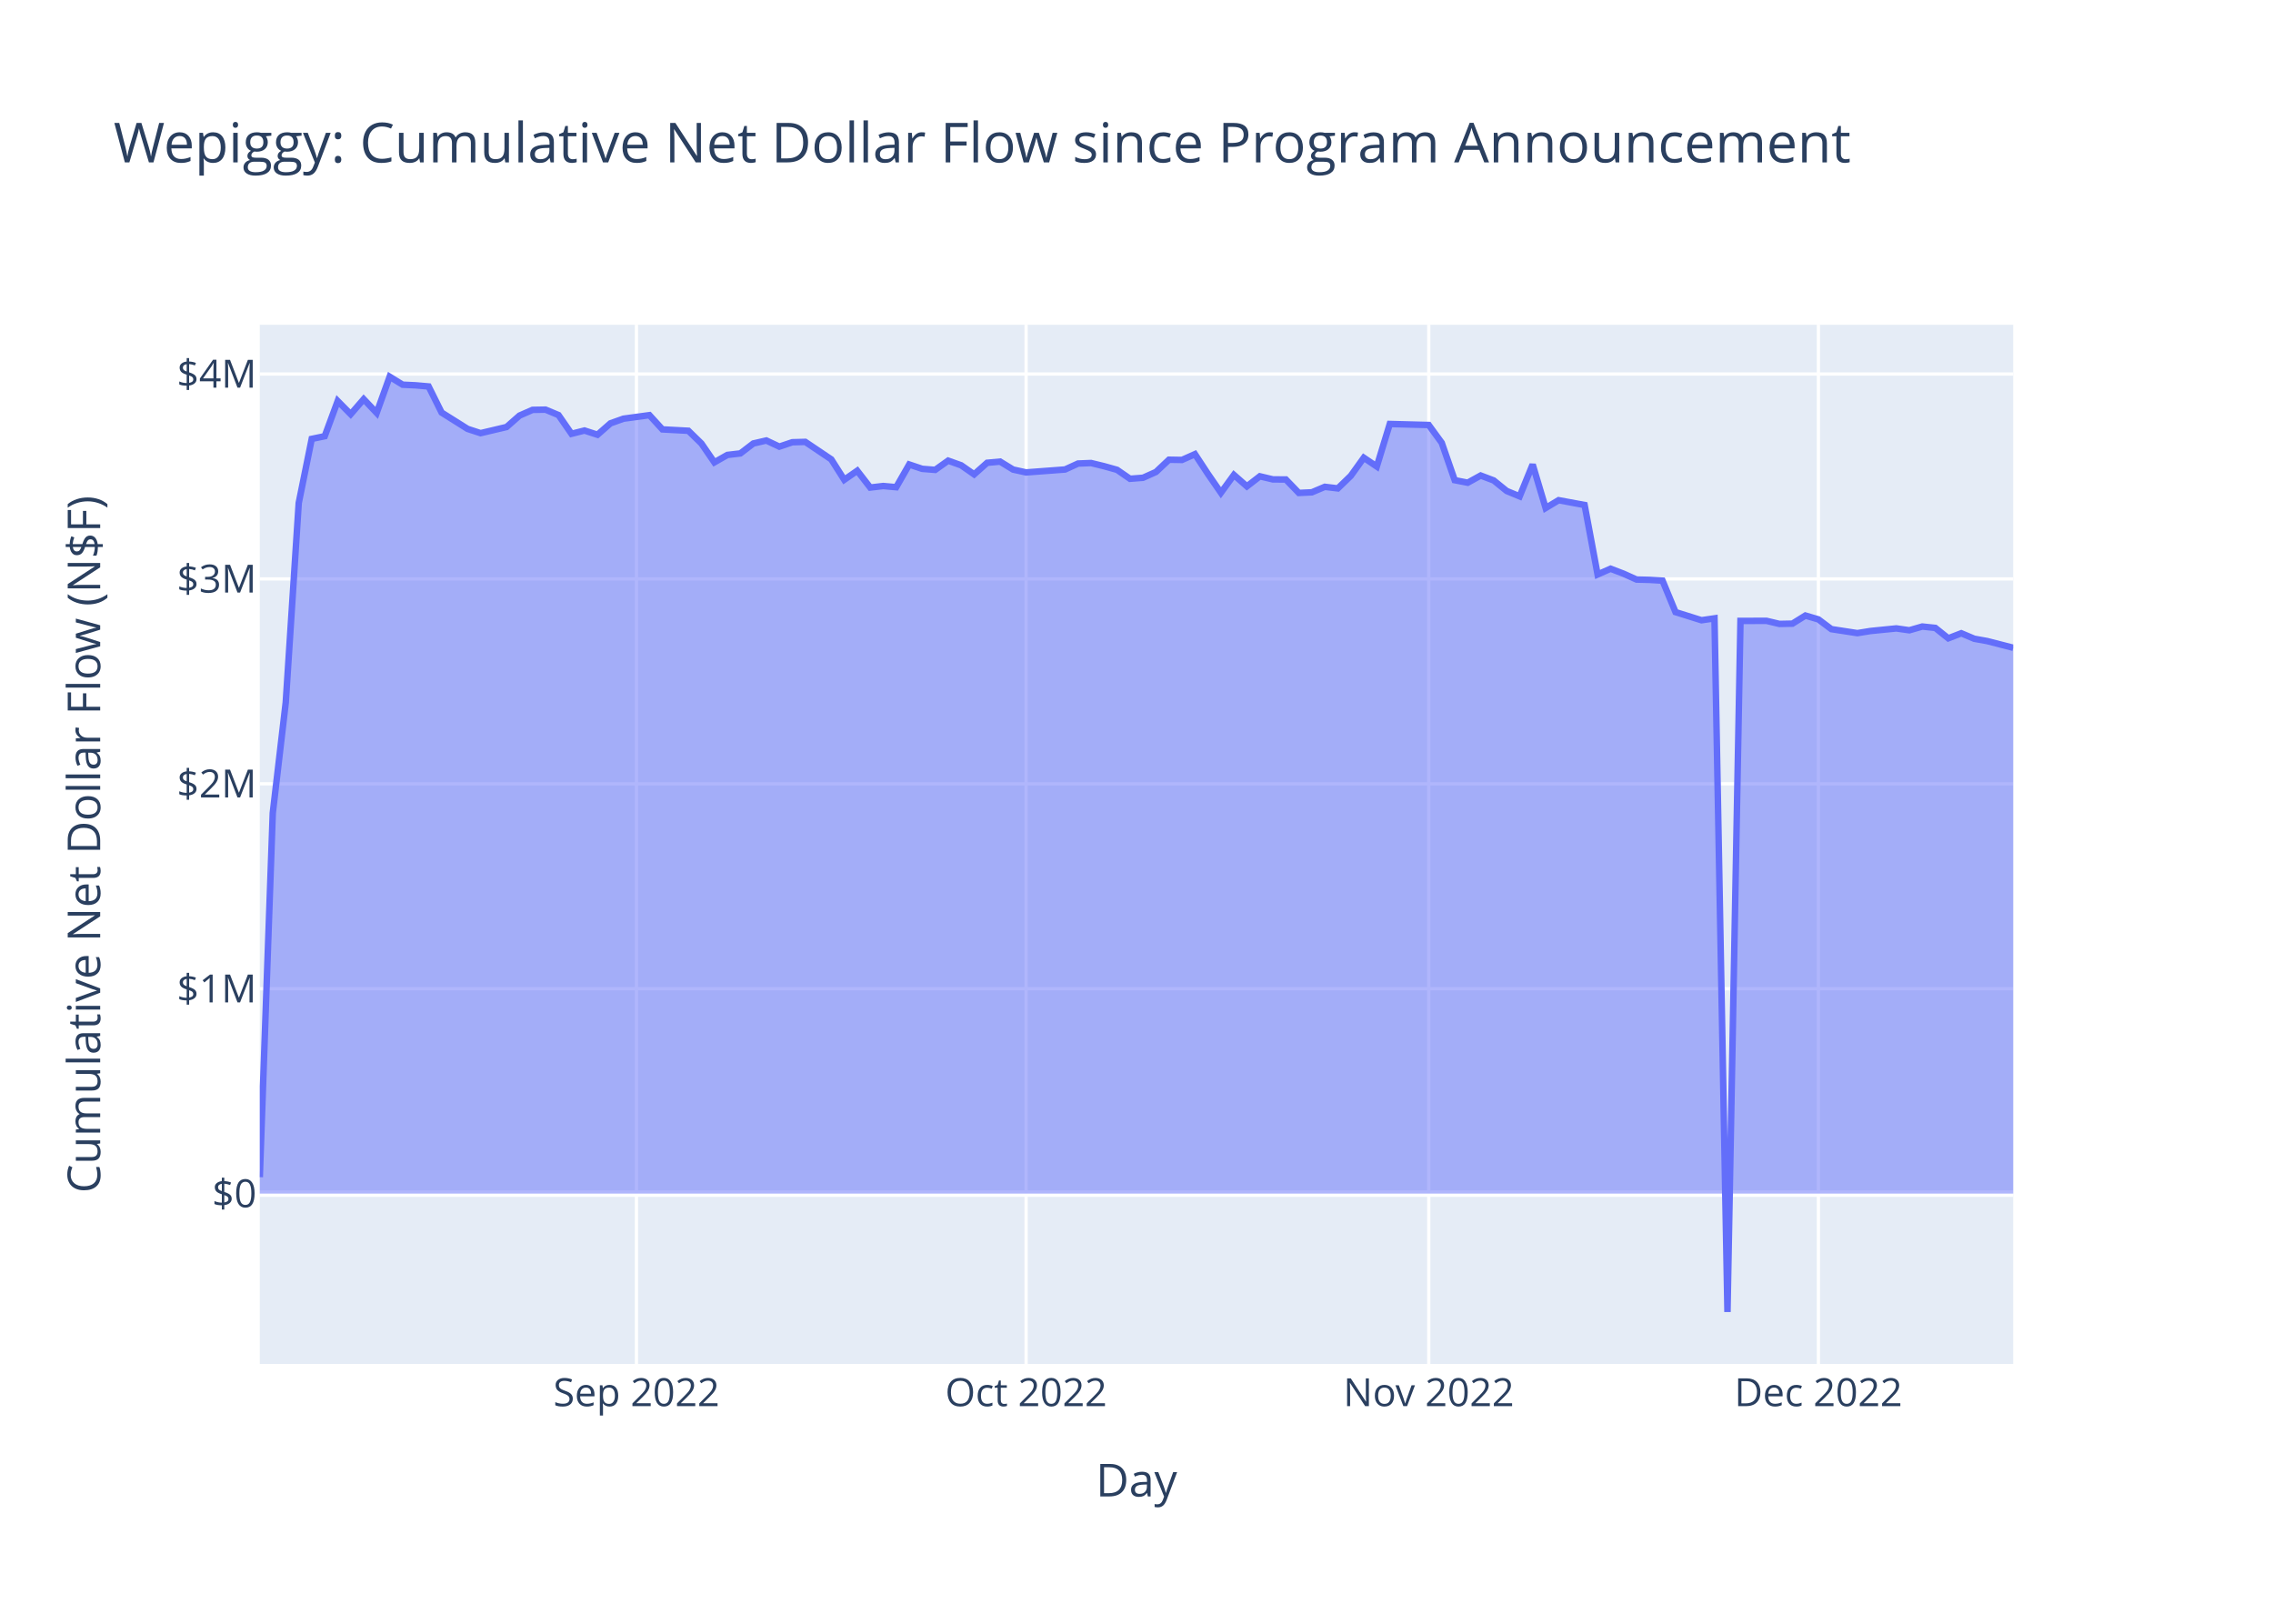
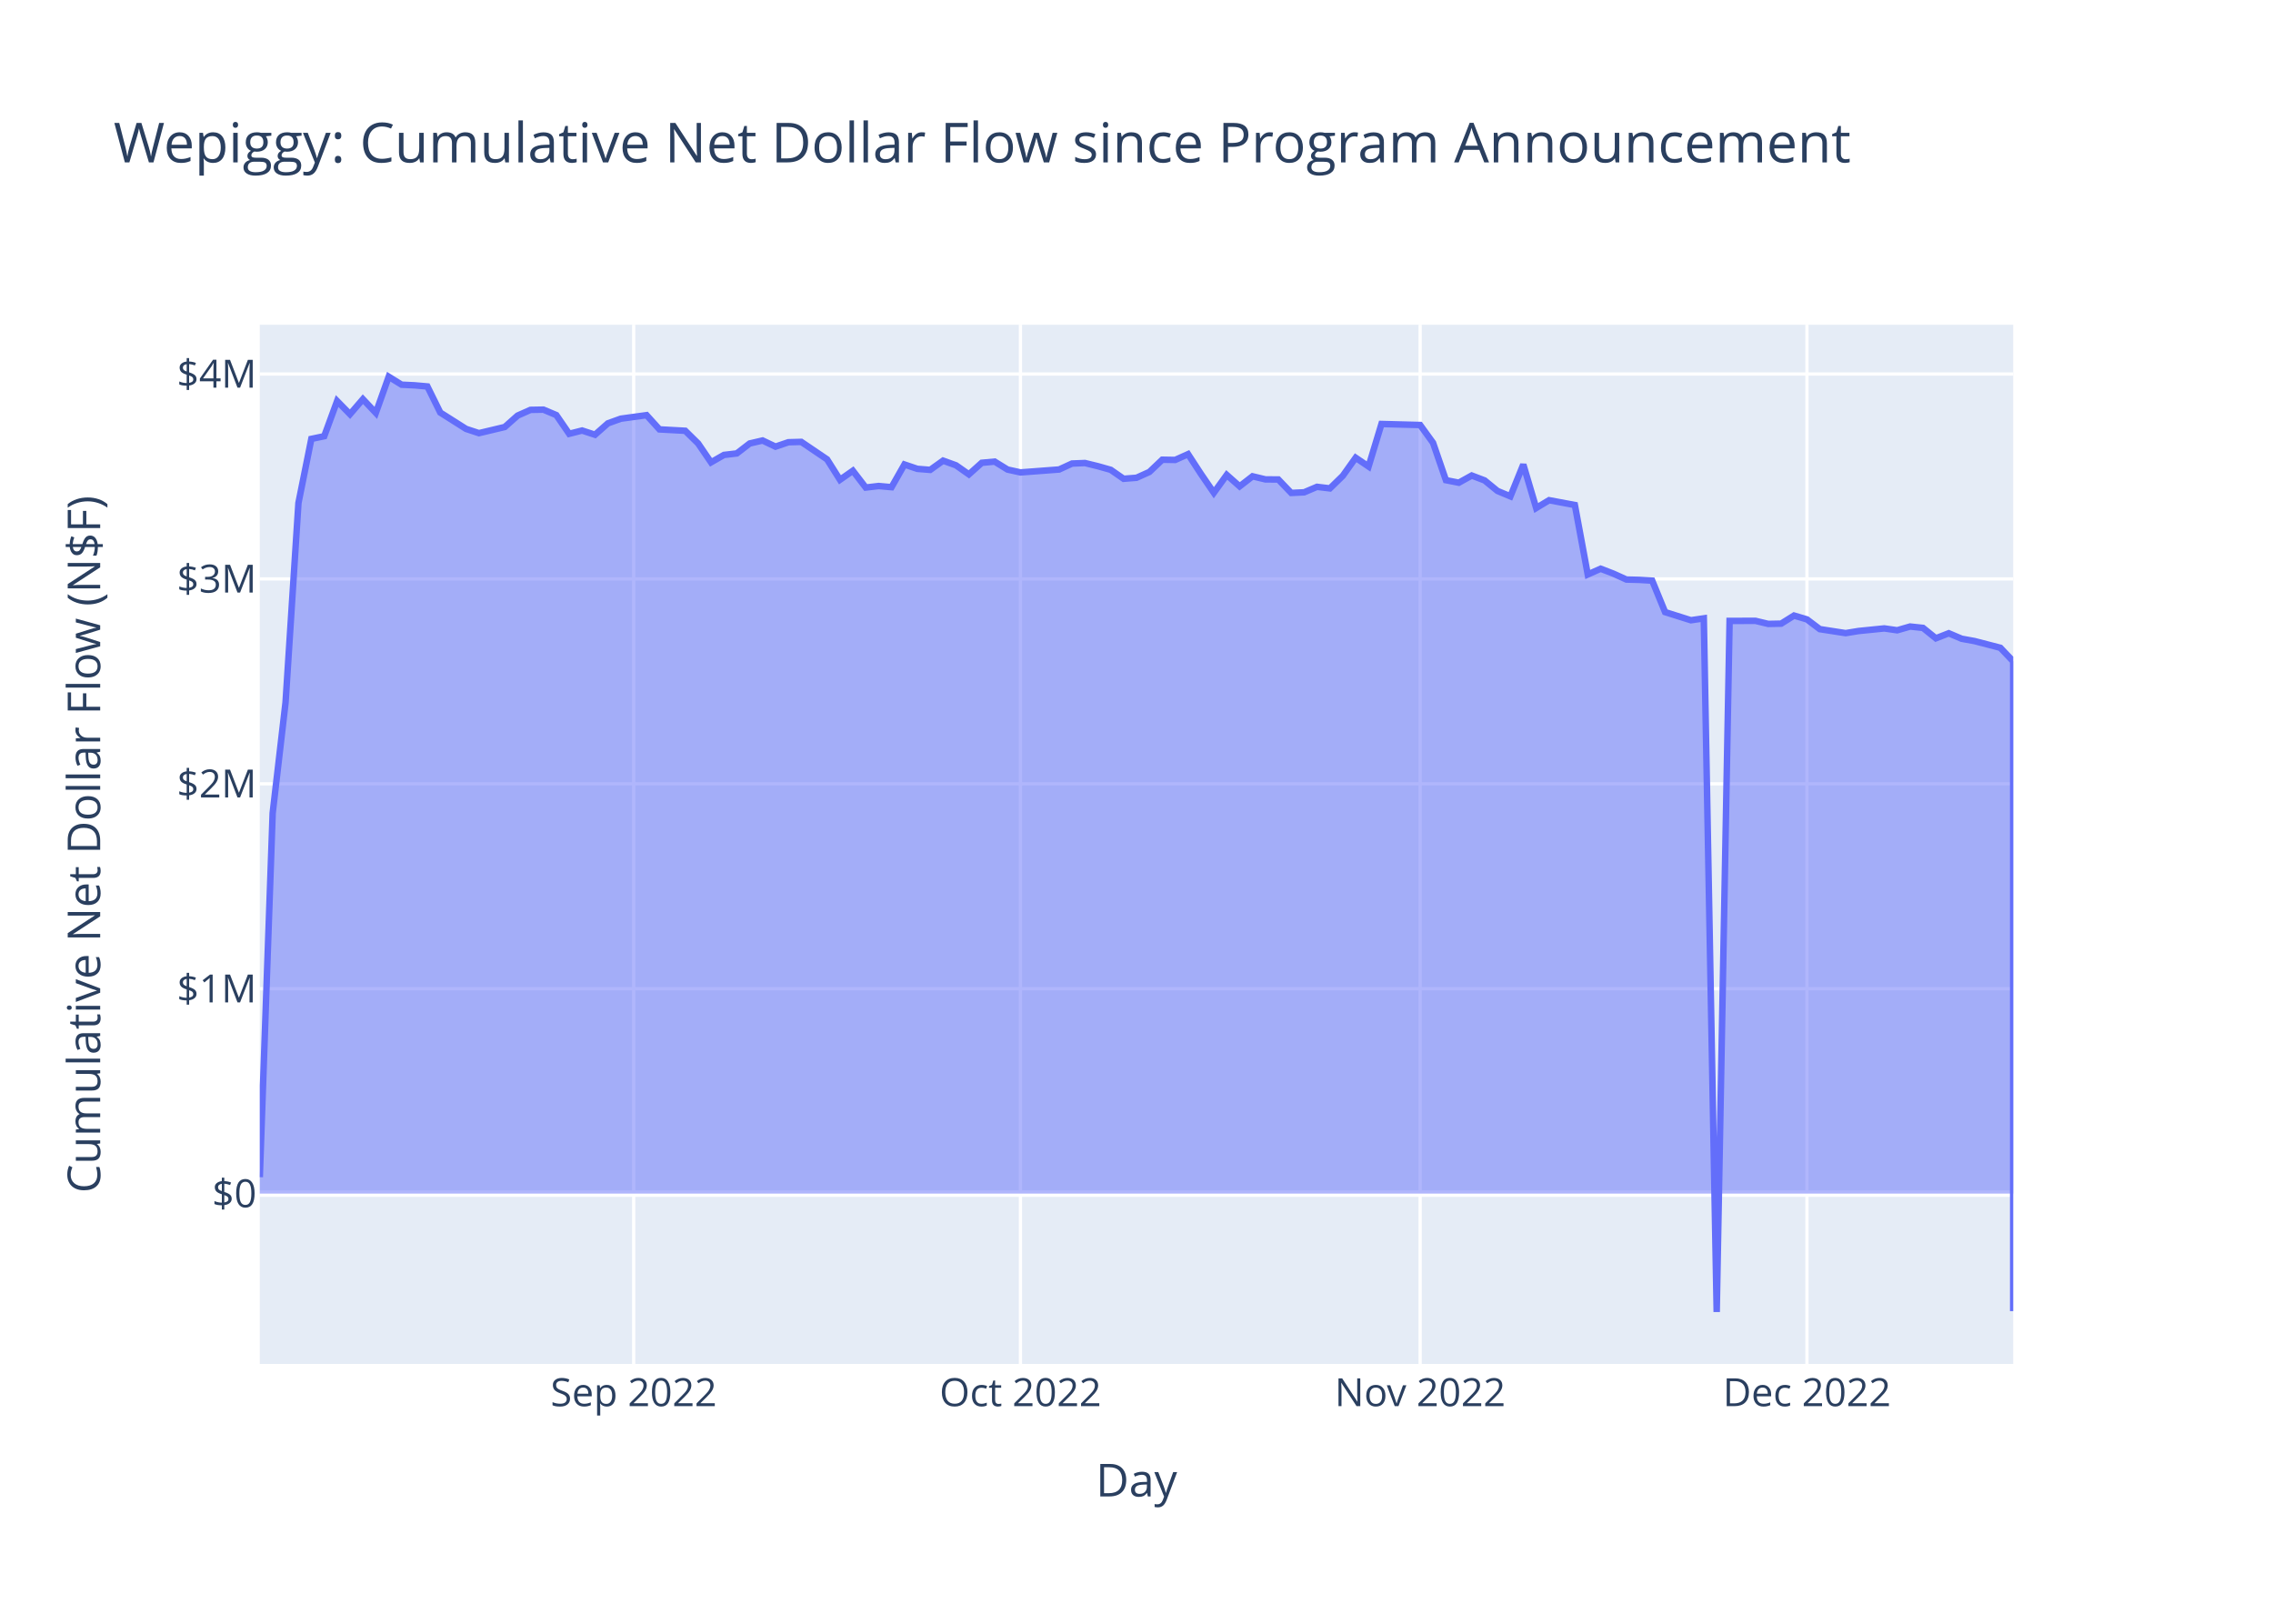
<svg xmlns="http://www.w3.org/2000/svg" class="main-svg" width="700" height="500" style="" viewBox="0 0 700 500">
  <rect x="0" y="0" width="700" height="500" style="fill: rgb(255, 255, 255); fill-opacity: 1;" />
-   <defs id="defs-7b7565">
+   <defs id="defs-78f33d">
    <g class="clips">
-       <clipPath id="clip7b7565xyplot" class="plotclip">
+       <clipPath id="clip78f33dxyplot" class="plotclip">
        <rect width="540" height="320" />
      </clipPath>
-       <clipPath class="axesclip" id="clip7b7565x">
+       <clipPath class="axesclip" id="clip78f33dx">
        <rect x="80" y="0" width="540" height="500" />
      </clipPath>
-       <clipPath class="axesclip" id="clip7b7565y">
+       <clipPath class="axesclip" id="clip78f33dy">
        <rect x="0" y="100" width="700" height="320" />
      </clipPath>
-       <clipPath class="axesclip" id="clip7b7565xy">
+       <clipPath class="axesclip" id="clip78f33dxy">
        <rect x="80" y="100" width="540" height="320" />
      </clipPath>
    </g>
    <g class="gradients" />
    <g class="patterns" />
  </defs>
  <g class="bglayer">
    <rect class="bg" x="80" y="100" width="540" height="320" style="fill: rgb(229, 236, 246); fill-opacity: 1; stroke-width: 0;" />
  </g>
  <g class="layer-below">
    <g class="imagelayer" />
    <g class="shapelayer" />
  </g>
  <g class="cartesianlayer">
    <g class="subplot xy">
      <g class="layer-subplot">
        <g class="shapelayer" />
        <g class="imagelayer" />
      </g>
      <g class="minor-gridlayer">
        <g class="x" />
        <g class="y" />
      </g>
      <g class="gridlayer">
        <g class="x">
-           <path class="xgrid crisp" transform="translate(196,0)" d="M0,100v320" style="stroke: rgb(255, 255, 255); stroke-opacity: 1; stroke-width: 1px;" />
-           <path class="xgrid crisp" transform="translate(316,0)" d="M0,100v320" style="stroke: rgb(255, 255, 255); stroke-opacity: 1; stroke-width: 1px;" />
-           <path class="xgrid crisp" transform="translate(440,0)" d="M0,100v320" style="stroke: rgb(255, 255, 255); stroke-opacity: 1; stroke-width: 1px;" />
-           <path class="xgrid crisp" transform="translate(560,0)" d="M0,100v320" style="stroke: rgb(255, 255, 255); stroke-opacity: 1; stroke-width: 1px;" />
+           <path class="xgrid crisp" transform="translate(195.15,0)" d="M0,100v320" style="stroke: rgb(255, 255, 255); stroke-opacity: 1; stroke-width: 1px;" />
+           <path class="xgrid crisp" transform="translate(314.26,0)" d="M0,100v320" style="stroke: rgb(255, 255, 255); stroke-opacity: 1; stroke-width: 1px;" />
+           <path class="xgrid crisp" transform="translate(437.35,0)" d="M0,100v320" style="stroke: rgb(255, 255, 255); stroke-opacity: 1; stroke-width: 1px;" />
+           <path class="xgrid crisp" transform="translate(556.47,0)" d="M0,100v320" style="stroke: rgb(255, 255, 255); stroke-opacity: 1; stroke-width: 1px;" />
        </g>
        <g class="y">
          <path class="ygrid crisp" transform="translate(0,304.46)" d="M80,0h540" style="stroke: rgb(255, 255, 255); stroke-opacity: 1; stroke-width: 1px;" />
          <path class="ygrid crisp" transform="translate(0,241.36)" d="M80,0h540" style="stroke: rgb(255, 255, 255); stroke-opacity: 1; stroke-width: 1px;" />
          <path class="ygrid crisp" transform="translate(0,178.27)" d="M80,0h540" style="stroke: rgb(255, 255, 255); stroke-opacity: 1; stroke-width: 1px;" />
          <path class="ygrid crisp" transform="translate(0,115.17)" d="M80,0h540" style="stroke: rgb(255, 255, 255); stroke-opacity: 1; stroke-width: 1px;" />
        </g>
      </g>
      <g class="zerolinelayer">
        <path class="yzl zl crisp" transform="translate(0,367.55)" d="M80,0h540" style="stroke: rgb(255, 255, 255); stroke-opacity: 1; stroke-width: 2px;" />
      </g>
      <path class="xlines-below" />
      <path class="ylines-below" />
      <g class="overlines-below" />
      <g class="xaxislayer-below" />
      <g class="yaxislayer-below" />
      <g class="overaxes-below" />
-       <g class="plot" transform="translate(80,100)" clip-path="url(#clip7b7565xyplot)">
+       <g class="plot" transform="translate(80,100)" clip-path="url(#clip78f33dxyplot)">
        <g class="scatterlayer mlayer">
-           <g class="trace scatter trace92d3a3" style="stroke-miterlimit: 2;">
+           <g class="trace scatter tracedf273f" style="stroke-miterlimit: 2;">
            <g class="fills">
              <g>
-                 <path class="js-fill" d="M540,267.55L0,267.55L0,262.48L4,150.39L8,116.3L12,54.88L16,35.15L20,34.32L24,23.49L28,27.54L32,22.92L36,27.14L40,16L44,18.46L48,18.65L52,19L56,27.04L64,32.07L68,33.38L76,31.49L80,27.97L84,26.21L88,26.14L92,27.81L96,33.58L100,32.57L104,33.87L108,30.36L112,28.93L120,27.84L124,32.22L132,32.65L136,36.55L140,42.37L144,40.09L148,39.62L152,36.56L156,35.64L160,37.53L164,36.18L168,36.07L176,41.45L180,47.74L184,44.96L188,50.13L192,49.66L196,50.02L200,43.03L204,44.37L208,44.69L212,41.85L216,43.28L220,46.07L224,42.51L228,42.14L232,44.59L236,45.47L248,44.57L252,42.74L256,42.58L260,43.55L264,44.67L268,47.43L272,47.12L276,45.33L280,41.56L284,41.63L288,39.85L292,45.94L296,51.73L300,46.24L304,49.76L308,46.67L312,47.62L316,47.65L320,51.79L324,51.6L328,49.91L332,50.39L336,46.52L340,40.95L344,43.65L348,30.56L360,30.87L364,36.35L368,47.86L372,48.64L376,46.43L380,47.94L384,51.18L388,52.84L392,43.04L396,56.43L400,54.03L404,54.77L408,55.51L412,76.9L416,75.13L420,76.66L424,78.46L428,78.56L432,78.8L436,88.48L444,90.99L448,90.41L452,304L456,91.2L464,91.17L468,92.12L472,92.04L476,89.55L480,90.73L484,93.73L492,94.96L496,94.31L504,93.51L508,94.08L512,92.93L516,93.35L520,96.55L524,95L528,96.69L532,97.41L540,99.47" style="fill: rgb(99, 110, 250); fill-opacity: 0.5; stroke-width: 0;" />
+                 <path class="js-fill" d="M540,267.55L0,267.55L0,262.48L3.97,150.39L7.94,116.3L11.91,54.88L15.88,35.15L19.85,34.32L23.82,23.49L27.79,27.54L31.76,22.92L35.74,27.14L39.71,16L43.68,18.46L47.65,18.65L51.62,19L55.59,27.04L63.53,32.07L67.5,33.38L75.44,31.49L79.41,27.97L83.38,26.21L87.35,26.14L91.32,27.81L95.29,33.58L99.26,32.57L103.24,33.87L107.21,30.36L111.18,28.93L119.12,27.84L123.09,32.22L131.03,32.65L135,36.55L138.97,42.37L142.94,40.09L146.91,39.62L150.88,36.56L154.85,35.64L158.82,37.53L162.79,36.18L166.76,36.07L174.71,41.45L178.68,47.74L182.65,44.96L186.62,50.13L190.59,49.66L194.56,50.02L198.53,43.03L202.5,44.37L206.47,44.69L210.44,41.85L214.41,43.28L218.38,46.07L222.35,42.51L226.32,42.14L230.29,44.59L234.26,45.47L246.18,44.57L250.15,42.74L254.12,42.58L258.09,43.55L262.06,44.67L266.03,47.43L270,47.12L273.97,45.33L277.94,41.56L281.91,41.63L285.88,39.85L289.85,45.94L293.82,51.73L297.79,46.24L301.76,49.76L305.74,46.67L309.71,47.62L313.68,47.65L317.65,51.79L321.62,51.6L325.59,49.91L329.56,50.39L333.53,46.52L337.5,40.95L341.47,43.65L345.44,30.56L357.35,30.87L361.32,36.35L365.29,47.86L369.26,48.64L373.24,46.43L377.21,47.94L381.18,51.18L385.15,52.84L389.12,43.04L393.09,56.43L397.06,54.03L401.03,54.77L405,55.51L408.97,76.9L412.94,75.13L416.91,76.66L420.88,78.46L424.85,78.56L428.82,78.8L432.79,88.48L440.74,90.99L444.71,90.41L448.68,304L452.65,91.2L460.59,91.17L464.56,92.12L468.53,92.04L472.5,89.55L476.47,90.73L480.44,93.73L488.38,94.96L492.35,94.31L500.29,93.51L504.26,94.08L508.24,92.93L512.21,93.35L516.18,96.55L520.15,95L524.12,96.69L528.09,97.41L536.03,99.47L540,103.65L540,303.74" style="fill: rgb(99, 110, 250); fill-opacity: 0.5; stroke-width: 0;" />
              </g>
            </g>
            <g class="errorbars" />
            <g class="lines">
-               <path class="js-line" d="M0,262.48L4,150.39L8,116.3L12,54.88L16,35.15L20,34.32L24,23.49L28,27.54L32,22.92L36,27.14L40,16L44,18.46L48,18.65L52,19L56,27.04L64,32.07L68,33.38L76,31.49L80,27.97L84,26.21L88,26.14L92,27.81L96,33.58L100,32.57L104,33.87L108,30.36L112,28.93L120,27.84L124,32.22L132,32.65L136,36.55L140,42.37L144,40.09L148,39.62L152,36.56L156,35.64L160,37.53L164,36.18L168,36.07L176,41.45L180,47.74L184,44.96L188,50.13L192,49.66L196,50.02L200,43.03L204,44.37L208,44.69L212,41.85L216,43.28L220,46.07L224,42.51L228,42.14L232,44.59L236,45.47L248,44.57L252,42.74L256,42.58L260,43.55L264,44.67L268,47.43L272,47.12L276,45.33L280,41.56L284,41.63L288,39.85L292,45.94L296,51.73L300,46.24L304,49.76L308,46.67L312,47.62L316,47.65L320,51.79L324,51.6L328,49.91L332,50.39L336,46.52L340,40.95L344,43.65L348,30.56L360,30.87L364,36.35L368,47.86L372,48.64L376,46.43L380,47.94L384,51.18L388,52.84L392,43.04L396,56.43L400,54.03L404,54.77L408,55.51L412,76.9L416,75.13L420,76.66L424,78.46L428,78.56L432,78.8L436,88.48L444,90.99L448,90.41L452,304L456,91.2L464,91.17L468,92.12L472,92.04L476,89.55L480,90.73L484,93.73L492,94.96L496,94.31L504,93.51L508,94.08L512,92.93L516,93.35L520,96.55L524,95L528,96.69L532,97.41L540,99.47" style="vector-effect: non-scaling-stroke; fill: none; stroke: rgb(99, 110, 250); stroke-opacity: 1; stroke-width: 2px; opacity: 1;" />
+               <path class="js-line" d="M0,262.48L3.97,150.39L7.94,116.3L11.91,54.88L15.88,35.15L19.85,34.32L23.82,23.49L27.79,27.54L31.76,22.92L35.74,27.14L39.71,16L43.68,18.46L47.65,18.65L51.62,19L55.59,27.04L63.53,32.07L67.5,33.38L75.44,31.49L79.41,27.97L83.38,26.21L87.35,26.14L91.32,27.81L95.29,33.58L99.26,32.57L103.24,33.87L107.21,30.36L111.18,28.93L119.12,27.84L123.09,32.22L131.03,32.65L135,36.55L138.97,42.37L142.94,40.09L146.91,39.62L150.88,36.56L154.85,35.64L158.82,37.53L162.79,36.18L166.76,36.07L174.71,41.45L178.68,47.74L182.65,44.96L186.62,50.13L190.59,49.66L194.56,50.02L198.53,43.03L202.5,44.37L206.47,44.69L210.44,41.85L214.41,43.28L218.38,46.07L222.35,42.51L226.32,42.14L230.29,44.59L234.26,45.47L246.18,44.57L250.15,42.74L254.12,42.58L258.09,43.55L262.06,44.67L266.03,47.43L270,47.12L273.97,45.33L277.94,41.56L281.91,41.63L285.88,39.85L289.85,45.94L293.82,51.73L297.79,46.24L301.76,49.76L305.74,46.67L309.71,47.62L313.68,47.65L317.65,51.79L321.62,51.6L325.59,49.91L329.56,50.39L333.53,46.52L337.5,40.95L341.47,43.65L345.44,30.56L357.35,30.87L361.32,36.35L365.29,47.86L369.26,48.64L373.24,46.43L377.21,47.94L381.18,51.18L385.15,52.84L389.12,43.04L393.09,56.43L397.06,54.03L401.03,54.77L405,55.51L408.97,76.9L412.94,75.13L416.91,76.66L420.88,78.46L424.85,78.56L428.82,78.8L432.79,88.48L440.74,90.99L444.71,90.41L448.68,304L452.65,91.2L460.59,91.17L464.56,92.12L468.53,92.04L472.5,89.55L476.47,90.73L480.44,93.73L488.38,94.96L492.35,94.31L500.29,93.51L504.26,94.08L508.24,92.93L512.21,93.35L516.18,96.55L520.15,95L524.12,96.69L528.09,97.41L536.03,99.47L540,103.65L540,303.74" style="vector-effect: non-scaling-stroke; fill: none; stroke: rgb(99, 110, 250); stroke-opacity: 1; stroke-width: 2px; opacity: 1;" />
            </g>
            <g class="points" />
            <g class="text" />
          </g>
        </g>
      </g>
      <g class="overplot" />
      <path class="xlines-above crisp" d="M0,0" style="fill: none;" />
      <path class="ylines-above crisp" d="M0,0" style="fill: none;" />
      <g class="overlines-above" />
      <g class="xaxislayer-above">
        <g class="xtick">
-           <text text-anchor="middle" x="0" y="433" transform="translate(196,0)" style="font-family: 'Open Sans', verdana, arial, sans-serif; font-size: 12px; fill: rgb(42, 63, 95); fill-opacity: 1; white-space: pre; opacity: 1;">Sep 2022</text>
+           <text text-anchor="middle" x="0" y="433" transform="translate(195.15,0)" style="font-family: 'Open Sans', verdana, arial, sans-serif; font-size: 12px; fill: rgb(42, 63, 95); fill-opacity: 1; white-space: pre; opacity: 1;">Sep 2022</text>
        </g>
        <g class="xtick">
-           <text text-anchor="middle" x="0" y="433" style="font-family: 'Open Sans', verdana, arial, sans-serif; font-size: 12px; fill: rgb(42, 63, 95); fill-opacity: 1; white-space: pre; opacity: 1;" transform="translate(316,0)">Oct 2022</text>
+           <text text-anchor="middle" x="0" y="433" style="font-family: 'Open Sans', verdana, arial, sans-serif; font-size: 12px; fill: rgb(42, 63, 95); fill-opacity: 1; white-space: pre; opacity: 1;" transform="translate(314.26,0)">Oct 2022</text>
        </g>
        <g class="xtick">
-           <text text-anchor="middle" x="0" y="433" style="font-family: 'Open Sans', verdana, arial, sans-serif; font-size: 12px; fill: rgb(42, 63, 95); fill-opacity: 1; white-space: pre; opacity: 1;" transform="translate(440,0)">Nov 2022</text>
+           <text text-anchor="middle" x="0" y="433" style="font-family: 'Open Sans', verdana, arial, sans-serif; font-size: 12px; fill: rgb(42, 63, 95); fill-opacity: 1; white-space: pre; opacity: 1;" transform="translate(437.35,0)">Nov 2022</text>
        </g>
        <g class="xtick">
-           <text text-anchor="middle" x="0" y="433" style="font-family: 'Open Sans', verdana, arial, sans-serif; font-size: 12px; fill: rgb(42, 63, 95); fill-opacity: 1; white-space: pre; opacity: 1;" transform="translate(560,0)">Dec 2022</text>
+           <text text-anchor="middle" x="0" y="433" style="font-family: 'Open Sans', verdana, arial, sans-serif; font-size: 12px; fill: rgb(42, 63, 95); fill-opacity: 1; white-space: pre; opacity: 1;" transform="translate(556.47,0)">Dec 2022</text>
        </g>
      </g>
      <g class="yaxislayer-above">
        <g class="ytick">
          <text text-anchor="end" x="79" y="4.2" transform="translate(0,367.55)" style="font-family: 'Open Sans', verdana, arial, sans-serif; font-size: 12px; fill: rgb(42, 63, 95); fill-opacity: 1; white-space: pre; opacity: 1;">$0</text>
        </g>
        <g class="ytick">
          <text text-anchor="end" x="79" y="4.2" style="font-family: 'Open Sans', verdana, arial, sans-serif; font-size: 12px; fill: rgb(42, 63, 95); fill-opacity: 1; white-space: pre; opacity: 1;" transform="translate(0,304.46)">$1M</text>
        </g>
        <g class="ytick">
          <text text-anchor="end" x="79" y="4.2" style="font-family: 'Open Sans', verdana, arial, sans-serif; font-size: 12px; fill: rgb(42, 63, 95); fill-opacity: 1; white-space: pre; opacity: 1;" transform="translate(0,241.36)">$2M</text>
        </g>
        <g class="ytick">
          <text text-anchor="end" x="79" y="4.2" style="font-family: 'Open Sans', verdana, arial, sans-serif; font-size: 12px; fill: rgb(42, 63, 95); fill-opacity: 1; white-space: pre; opacity: 1;" transform="translate(0,178.27)">$3M</text>
        </g>
        <g class="ytick">
          <text text-anchor="end" x="79" y="4.2" style="font-family: 'Open Sans', verdana, arial, sans-serif; font-size: 12px; fill: rgb(42, 63, 95); fill-opacity: 1; white-space: pre; opacity: 1;" transform="translate(0,115.17)">$4M</text>
        </g>
      </g>
      <g class="overaxes-above" />
    </g>
  </g>
  <g class="polarlayer" />
  <g class="smithlayer" />
  <g class="ternarylayer" />
  <g class="geolayer" />
  <g class="funnelarealayer" />
  <g class="pielayer" />
  <g class="iciclelayer" />
  <g class="treemaplayer" />
  <g class="sunburstlayer" />
  <g class="glimages" />
-   <defs id="topdefs-7b7565">
+   <defs id="topdefs-78f33d">
    <g class="clips" />
  </defs>
  <g class="layer-above">
    <g class="imagelayer" />
    <g class="shapelayer" />
  </g>
  <g class="infolayer">
    <g class="g-gtitle">
      <text class="gtitle" x="35" y="50" text-anchor="start" dy="0em" style="font-family: 'Open Sans', verdana, arial, sans-serif; font-size: 17px; fill: rgb(42, 63, 95); opacity: 1; font-weight: normal; white-space: pre;">Wepiggy: Cumulative Net Dollar Flow since Program Announcement</text>
    </g>
    <g class="g-xtitle">
      <text class="xtitle" x="350" y="460.8" text-anchor="middle" style="font-family: 'Open Sans', verdana, arial, sans-serif; font-size: 14px; fill: rgb(42, 63, 95); opacity: 1; font-weight: normal; white-space: pre;">Day</text>
    </g>
    <g class="g-ytitle">
      <text class="ytitle" transform="rotate(-90,30.85625,260)" x="30.856" y="260" text-anchor="middle" style="font-family: 'Open Sans', verdana, arial, sans-serif; font-size: 14px; fill: rgb(42, 63, 95); opacity: 1; font-weight: normal; white-space: pre;">Cumulative Net Dollar Flow (N$F)</text>
    </g>
  </g>
</svg>
